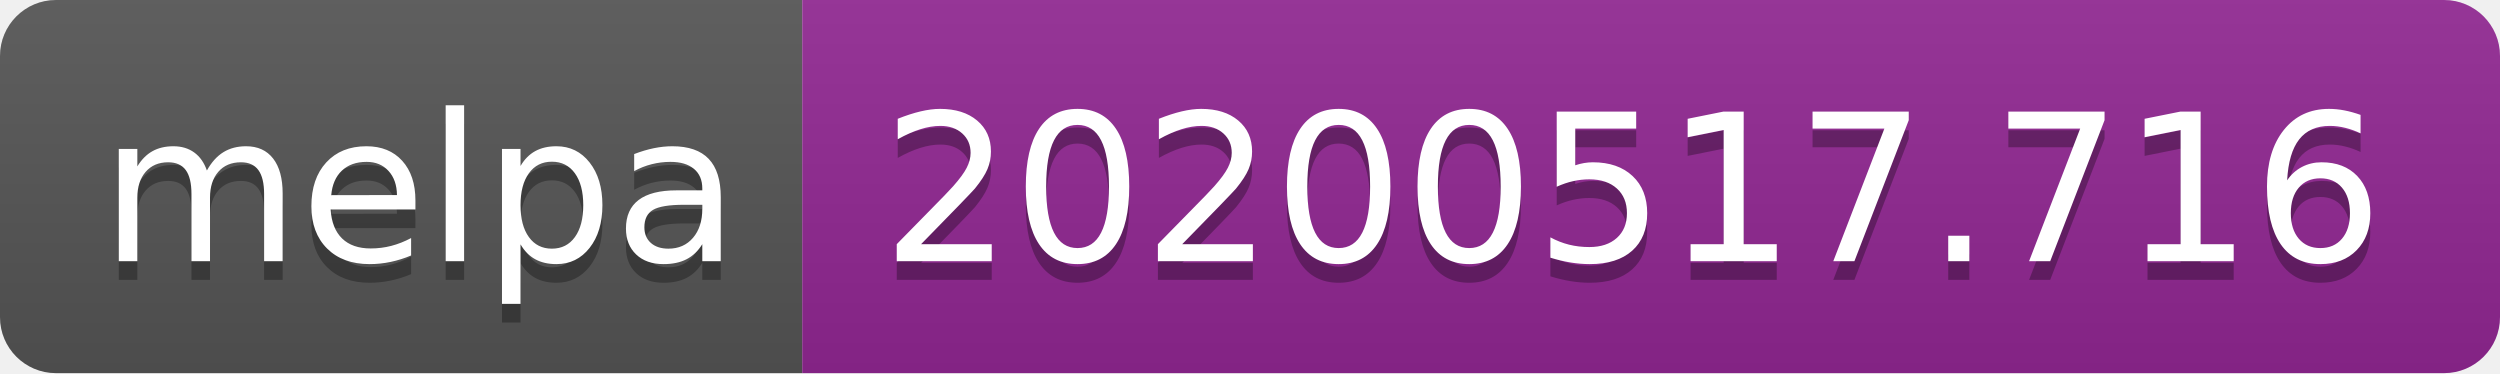
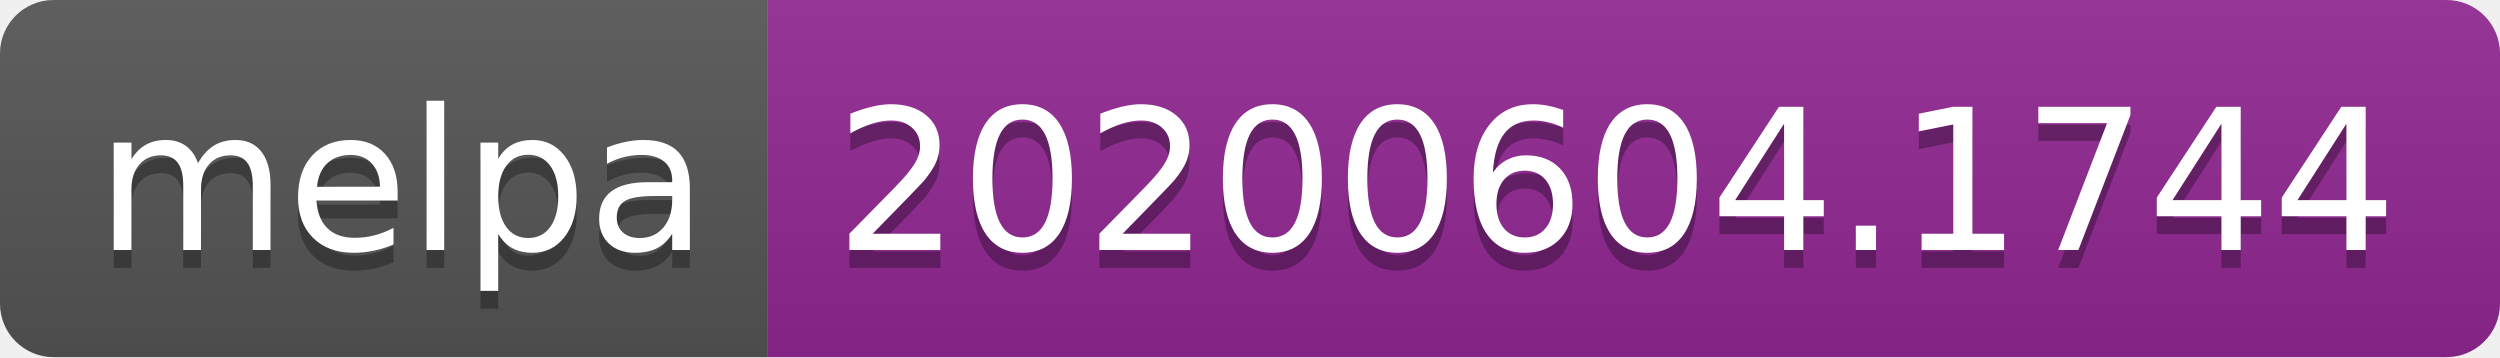
- <svg xmlns="http://www.w3.org/2000/svg" width="134" height="20">
+ <svg xmlns="http://www.w3.org/2000/svg" width="140" height="20">
  <linearGradient id="s" x2="0" y2="100%">
    <stop offset="0" stop-color="#bbb" stop-opacity=".1" />
    <stop offset="1" stop-opacity=".1" />
  </linearGradient>
  <clipPath id="r">
-     <rect width="134" height="20" rx="3" fill="#fff" />
+     <rect width="140" height="20" rx="3" fill="#fff" />
  </clipPath>
  <g clip-path="url(#r)">
    <rect width="43" height="20" fill="#555" />
-     <rect x="43" width="91" height="20" fill="#922793" />
-     <rect width="134" height="20" fill="url(#s)" />
+     <rect x="43" width="97" height="20" fill="#922793" />
+     <rect width="140" height="20" fill="url(#s)" />
  </g>
  <g fill="#fff" text-anchor="middle" font-family="Verdana,Geneva,DejaVu Sans,sans-serif" text-rendering="geometricPrecision" font-size="110">
    <text x="225" y="150" fill="#010101" fill-opacity=".3" transform="scale(.1)" textLength="330">melpa</text>
    <text x="225" y="140" transform="scale(.1)" textLength="330">melpa</text>
-     <text x="875" y="150" fill="#010101" fill-opacity=".3" transform="scale(.1)" textLength="810">20200517.716</text>
-     <text x="875" y="140" transform="scale(.1)" textLength="810">20200517.716</text>
+     <text x="905" y="150" fill="#010101" fill-opacity=".3" transform="scale(.1)" textLength="870">20200604.1744</text>
+     <text x="905" y="140" transform="scale(.1)" textLength="870">20200604.1744</text>
  </g>
</svg>
